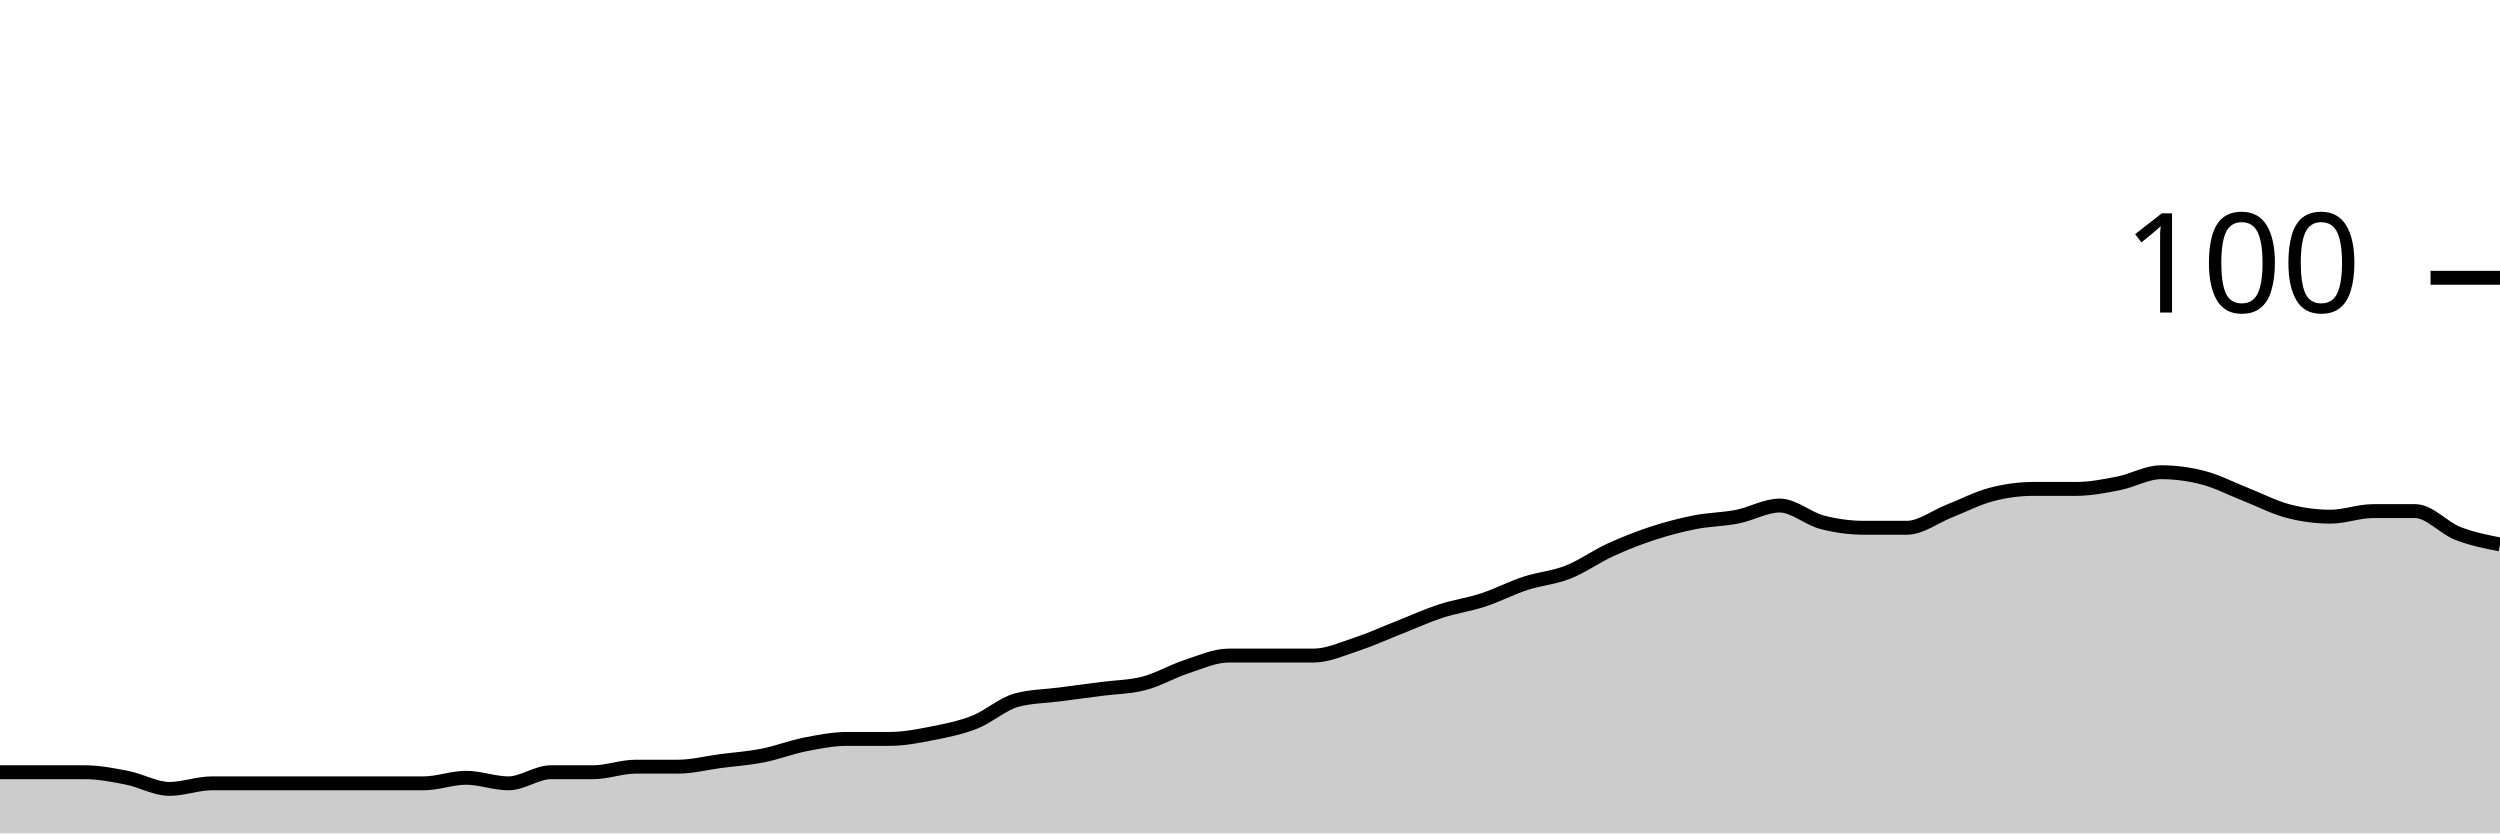
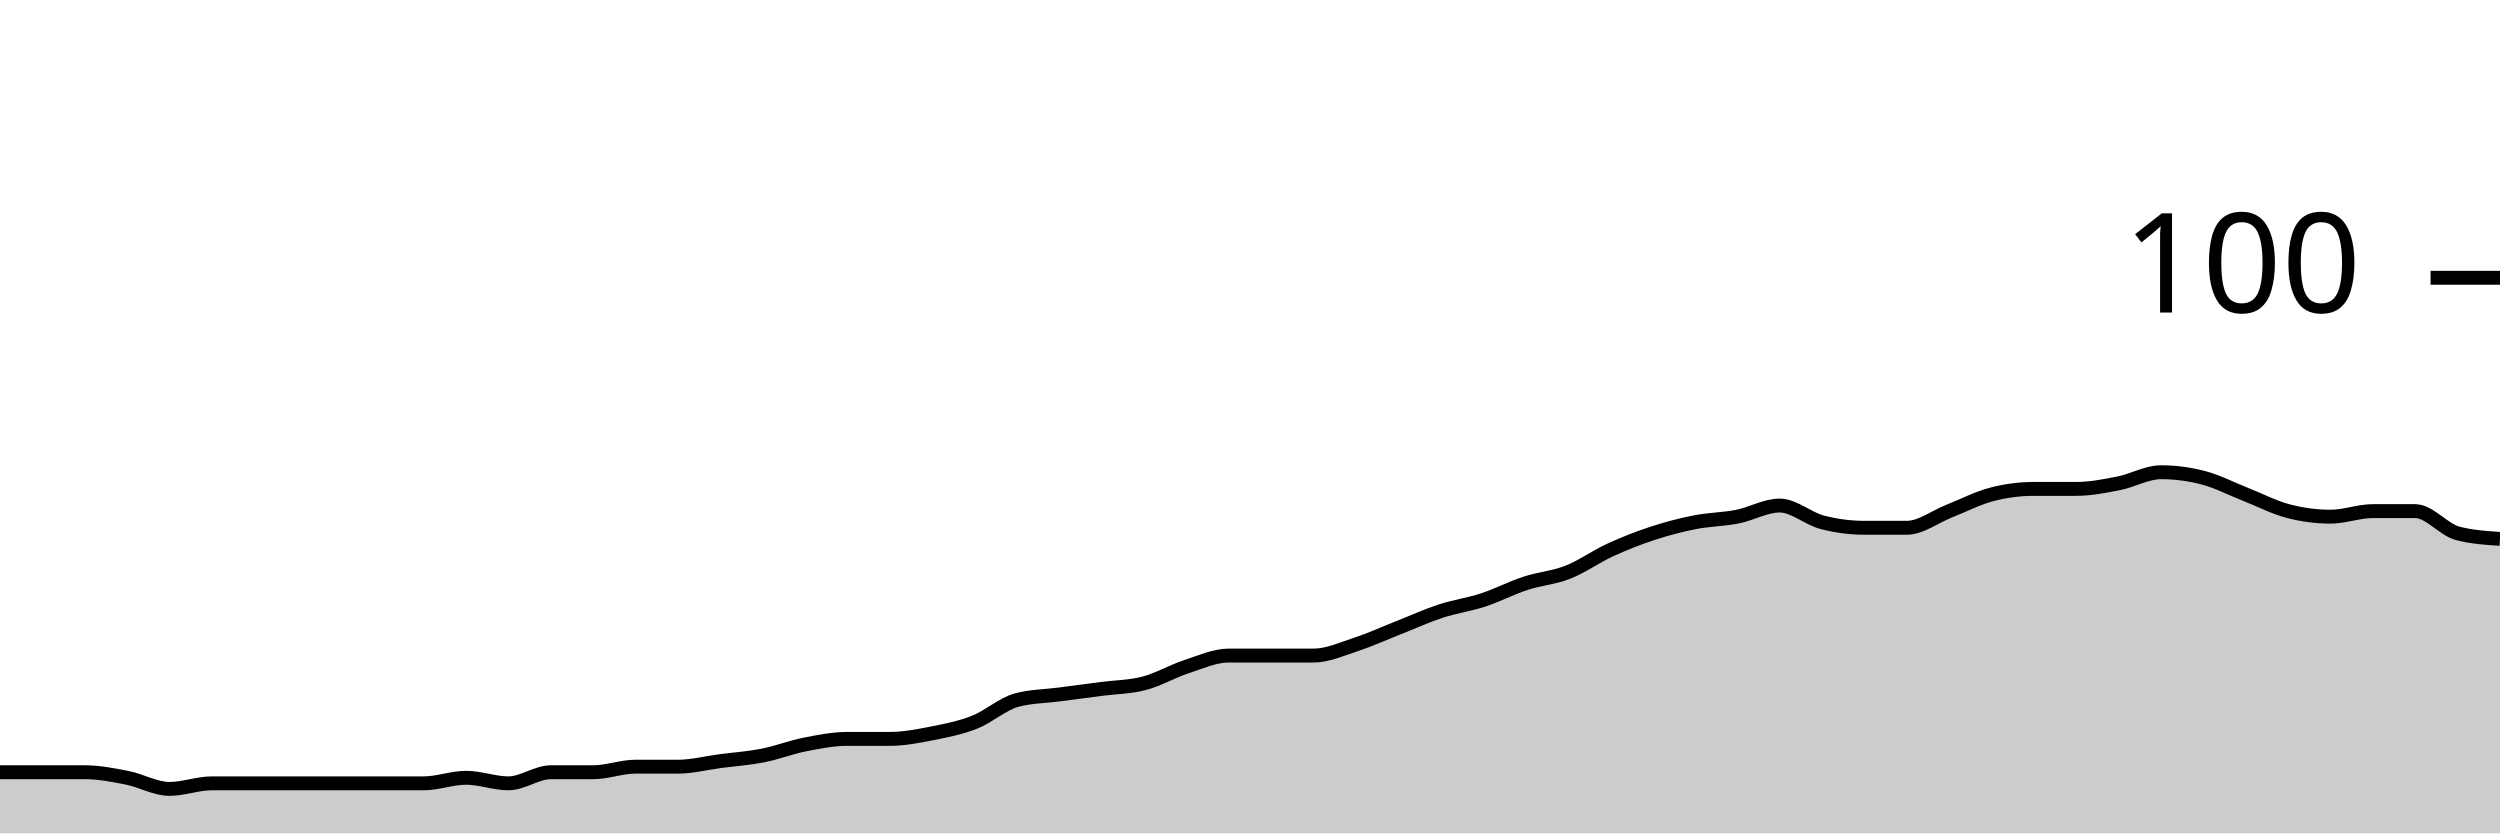
<svg xmlns="http://www.w3.org/2000/svg" viewBox="0 0 180 60">
  <g transform="translate(0,20)">
-     <path class="area" fill="rgba(0, 0, 0, 0.2)" d="M0,35.6C1.017,35.6,2.034,35.6,3.051,35.6C4.068,35.6,5.085,35.6,6.102,35.6C7.119,35.6,8.136,35.8,9.153,36C10.169,36.2,11.186,36.8,12.203,36.8C13.22,36.8,14.237,36.4,15.254,36.4C16.271,36.4,17.288,36.4,18.305,36.4C19.322,36.4,20.339,36.4,21.356,36.4C22.373,36.4,23.39,36.4,24.407,36.4C25.424,36.4,26.441,36.4,27.458,36.4C28.475,36.4,29.492,36.4,30.508,36.4C31.525,36.4,32.542,36,33.559,36C34.576,36,35.593,36.4,36.61,36.4C37.627,36.4,38.644,35.6,39.661,35.6C40.678,35.6,41.695,35.6,42.712,35.6C43.729,35.6,44.746,35.2,45.763,35.2C46.78,35.2,47.797,35.2,48.814,35.2C49.831,35.2,50.847,34.933,51.864,34.8C52.881,34.667,53.898,34.6,54.915,34.4C55.932,34.2,56.949,33.8,57.966,33.6C58.983,33.4,60,33.2,61.017,33.2C62.034,33.2,63.051,33.2,64.068,33.2C65.085,33.2,66.102,33,67.119,32.8C68.136,32.6,69.153,32.4,70.169,32C71.186,31.6,72.203,30.667,73.22,30.4C74.237,30.133,75.254,30.133,76.271,30C77.288,29.867,78.305,29.733,79.322,29.6C80.339,29.467,81.356,29.467,82.373,29.2C83.39,28.933,84.407,28.333,85.424,28C86.441,27.667,87.458,27.2,88.475,27.2C89.492,27.2,90.508,27.2,91.525,27.2C92.542,27.2,93.559,27.2,94.576,27.2C95.593,27.2,96.61,26.733,97.627,26.4C98.644,26.067,99.661,25.6,100.678,25.2C101.695,24.8,102.712,24.333,103.729,24C104.746,23.667,105.763,23.533,106.78,23.2C107.797,22.867,108.814,22.333,109.831,22C110.847,21.667,111.864,21.6,112.881,21.2C113.898,20.8,114.915,20.067,115.932,19.6C116.949,19.133,117.966,18.733,118.983,18.4C120,18.067,121.017,17.8,122.034,17.6C123.051,17.4,124.068,17.4,125.085,17.2C126.102,17,127.119,16.4,128.136,16.4C129.153,16.4,130.169,17.333,131.186,17.6C132.203,17.867,133.22,18,134.237,18C135.254,18,136.271,18,137.288,18C138.305,18,139.322,17.2,140.339,16.8C141.356,16.4,142.373,15.867,143.39,15.6C144.407,15.333,145.424,15.2,146.441,15.2C147.458,15.2,148.475,15.2,149.492,15.2C150.508,15.2,151.525,15,152.542,14.8C153.559,14.6,154.576,14,155.593,14C156.61,14,157.627,14.133,158.644,14.4C159.661,14.667,160.678,15.2,161.695,15.6C162.712,16,163.729,16.533,164.746,16.8C165.763,17.067,166.78,17.2,167.797,17.2C168.814,17.2,169.831,16.8,170.847,16.8C171.864,16.8,172.881,16.8,173.898,16.8C174.915,16.8,175.932,18,176.949,18.4C177.966,18.8,178.983,19,180,19.2L180,40C178.983,40,177.966,40,176.949,40C175.932,40,174.915,40,173.898,40C172.881,40,171.864,40,170.847,40C169.831,40,168.814,40,167.797,40C166.78,40,165.763,40,164.746,40C163.729,40,162.712,40,161.695,40C160.678,40,159.661,40,158.644,40C157.627,40,156.61,40,155.593,40C154.576,40,153.559,40,152.542,40C151.525,40,150.508,40,149.492,40C148.475,40,147.458,40,146.441,40C145.424,40,144.407,40,143.39,40C142.373,40,141.356,40,140.339,40C139.322,40,138.305,40,137.288,40C136.271,40,135.254,40,134.237,40C133.22,40,132.203,40,131.186,40C130.169,40,129.153,40,128.136,40C127.119,40,126.102,40,125.085,40C124.068,40,123.051,40,122.034,40C121.017,40,120,40,118.983,40C117.966,40,116.949,40,115.932,40C114.915,40,113.898,40,112.881,40C111.864,40,110.847,40,109.831,40C108.814,40,107.797,40,106.78,40C105.763,40,104.746,40,103.729,40C102.712,40,101.695,40,100.678,40C99.661,40,98.644,40,97.627,40C96.61,40,95.593,40,94.576,40C93.559,40,92.542,40,91.525,40C90.508,40,89.492,40,88.475,40C87.458,40,86.441,40,85.424,40C84.407,40,83.39,40,82.373,40C81.356,40,80.339,40,79.322,40C78.305,40,77.288,40,76.271,40C75.254,40,74.237,40,73.22,40C72.203,40,71.186,40,70.169,40C69.153,40,68.136,40,67.119,40C66.102,40,65.085,40,64.068,40C63.051,40,62.034,40,61.017,40C60,40,58.983,40,57.966,40C56.949,40,55.932,40,54.915,40C53.898,40,52.881,40,51.864,40C50.847,40,49.831,40,48.814,40C47.797,40,46.78,40,45.763,40C44.746,40,43.729,40,42.712,40C41.695,40,40.678,40,39.661,40C38.644,40,37.627,40,36.61,40C35.593,40,34.576,40,33.559,40C32.542,40,31.525,40,30.508,40C29.492,40,28.475,40,27.458,40C26.441,40,25.424,40,24.407,40C23.39,40,22.373,40,21.356,40C20.339,40,19.322,40,18.305,40C17.288,40,16.271,40,15.254,40C14.237,40,13.22,40,12.203,40C11.186,40,10.169,40,9.153,40C8.136,40,7.119,40,6.102,40C5.085,40,4.068,40,3.051,40C2.034,40,1.017,40,0,40Z" />
-     <path class="line" stroke="black" fill="none" d="M0,35.6C1.017,35.6,2.034,35.6,3.051,35.6C4.068,35.6,5.085,35.6,6.102,35.6C7.119,35.6,8.136,35.8,9.153,36C10.169,36.2,11.186,36.8,12.203,36.8C13.22,36.8,14.237,36.4,15.254,36.4C16.271,36.4,17.288,36.4,18.305,36.4C19.322,36.4,20.339,36.4,21.356,36.4C22.373,36.4,23.39,36.4,24.407,36.4C25.424,36.4,26.441,36.4,27.458,36.4C28.475,36.4,29.492,36.4,30.508,36.4C31.525,36.4,32.542,36,33.559,36C34.576,36,35.593,36.4,36.61,36.4C37.627,36.4,38.644,35.6,39.661,35.6C40.678,35.6,41.695,35.6,42.712,35.6C43.729,35.6,44.746,35.2,45.763,35.2C46.78,35.2,47.797,35.2,48.814,35.2C49.831,35.2,50.847,34.933,51.864,34.8C52.881,34.667,53.898,34.6,54.915,34.4C55.932,34.2,56.949,33.8,57.966,33.6C58.983,33.4,60,33.2,61.017,33.2C62.034,33.2,63.051,33.2,64.068,33.2C65.085,33.2,66.102,33,67.119,32.8C68.136,32.6,69.153,32.4,70.169,32C71.186,31.6,72.203,30.667,73.22,30.4C74.237,30.133,75.254,30.133,76.271,30C77.288,29.867,78.305,29.733,79.322,29.6C80.339,29.467,81.356,29.467,82.373,29.2C83.39,28.933,84.407,28.333,85.424,28C86.441,27.667,87.458,27.2,88.475,27.2C89.492,27.2,90.508,27.2,91.525,27.2C92.542,27.2,93.559,27.2,94.576,27.2C95.593,27.2,96.61,26.733,97.627,26.4C98.644,26.067,99.661,25.6,100.678,25.2C101.695,24.8,102.712,24.333,103.729,24C104.746,23.667,105.763,23.533,106.78,23.2C107.797,22.867,108.814,22.333,109.831,22C110.847,21.667,111.864,21.6,112.881,21.2C113.898,20.8,114.915,20.067,115.932,19.6C116.949,19.133,117.966,18.733,118.983,18.4C120,18.067,121.017,17.8,122.034,17.6C123.051,17.4,124.068,17.4,125.085,17.2C126.102,17,127.119,16.4,128.136,16.4C129.153,16.4,130.169,17.333,131.186,17.6C132.203,17.867,133.22,18,134.237,18C135.254,18,136.271,18,137.288,18C138.305,18,139.322,17.2,140.339,16.8C141.356,16.4,142.373,15.867,143.39,15.6C144.407,15.333,145.424,15.2,146.441,15.2C147.458,15.2,148.475,15.2,149.492,15.2C150.508,15.2,151.525,15,152.542,14.8C153.559,14.6,154.576,14,155.593,14C156.61,14,157.627,14.133,158.644,14.4C159.661,14.667,160.678,15.2,161.695,15.6C162.712,16,163.729,16.533,164.746,16.8C165.763,17.067,166.78,17.2,167.797,17.2C168.814,17.2,169.831,16.8,170.847,16.8C171.864,16.8,172.881,16.8,173.898,16.8C174.915,16.8,175.932,18,176.949,18.4C177.966,18.8,178.983,19,180,19.2" />
+     <path class="area" fill="rgba(0, 0, 0, 0.2)" d="M0,35.6C1.017,35.6,2.034,35.6,3.051,35.6C4.068,35.6,5.085,35.6,6.102,35.6C7.119,35.6,8.136,35.8,9.153,36C10.169,36.2,11.186,36.8,12.203,36.8C13.22,36.8,14.237,36.4,15.254,36.4C16.271,36.4,17.288,36.4,18.305,36.4C19.322,36.4,20.339,36.4,21.356,36.4C22.373,36.4,23.39,36.4,24.407,36.4C25.424,36.4,26.441,36.4,27.458,36.4C28.475,36.4,29.492,36.4,30.508,36.4C31.525,36.4,32.542,36,33.559,36C34.576,36,35.593,36.4,36.61,36.4C37.627,36.4,38.644,35.6,39.661,35.6C40.678,35.6,41.695,35.6,42.712,35.6C43.729,35.6,44.746,35.2,45.763,35.2C46.78,35.2,47.797,35.2,48.814,35.2C49.831,35.2,50.847,34.933,51.864,34.8C52.881,34.667,53.898,34.6,54.915,34.4C55.932,34.2,56.949,33.8,57.966,33.6C58.983,33.4,60,33.2,61.017,33.2C62.034,33.2,63.051,33.2,64.068,33.2C65.085,33.2,66.102,33,67.119,32.8C68.136,32.6,69.153,32.4,70.169,32C71.186,31.6,72.203,30.667,73.22,30.4C74.237,30.133,75.254,30.133,76.271,30C77.288,29.867,78.305,29.733,79.322,29.6C80.339,29.467,81.356,29.467,82.373,29.2C83.39,28.933,84.407,28.333,85.424,28C86.441,27.667,87.458,27.2,88.475,27.2C89.492,27.2,90.508,27.2,91.525,27.2C92.542,27.2,93.559,27.2,94.576,27.2C95.593,27.2,96.61,26.733,97.627,26.4C98.644,26.067,99.661,25.6,100.678,25.2C101.695,24.8,102.712,24.333,103.729,24C104.746,23.667,105.763,23.533,106.78,23.2C107.797,22.867,108.814,22.333,109.831,22C110.847,21.667,111.864,21.6,112.881,21.2C113.898,20.8,114.915,20.067,115.932,19.6C116.949,19.133,117.966,18.733,118.983,18.4C120,18.067,121.017,17.8,122.034,17.6C123.051,17.4,124.068,17.4,125.085,17.2C126.102,17,127.119,16.4,128.136,16.4C129.153,16.4,130.169,17.333,131.186,17.6C132.203,17.867,133.22,18,134.237,18C135.254,18,136.271,18,137.288,18C138.305,18,139.322,17.2,140.339,16.8C141.356,16.4,142.373,15.867,143.39,15.6C144.407,15.333,145.424,15.2,146.441,15.2C147.458,15.2,148.475,15.2,149.492,15.2C150.508,15.2,151.525,15,152.542,14.8C153.559,14.6,154.576,14,155.593,14C156.61,14,157.627,14.133,158.644,14.4C159.661,14.667,160.678,15.2,161.695,15.6C162.712,16,163.729,16.533,164.746,16.8C165.763,17.067,166.78,17.2,167.797,17.2C168.814,17.2,169.831,16.8,170.847,16.8C171.864,16.8,172.881,16.8,173.898,16.8C174.915,16.8,175.932,18.133,176.949,18.4C177.966,18.667,178.983,18.733,180,18.8L180,40C178.983,40,177.966,40,176.949,40C175.932,40,174.915,40,173.898,40C172.881,40,171.864,40,170.847,40C169.831,40,168.814,40,167.797,40C166.78,40,165.763,40,164.746,40C163.729,40,162.712,40,161.695,40C160.678,40,159.661,40,158.644,40C157.627,40,156.61,40,155.593,40C154.576,40,153.559,40,152.542,40C151.525,40,150.508,40,149.492,40C148.475,40,147.458,40,146.441,40C145.424,40,144.407,40,143.39,40C142.373,40,141.356,40,140.339,40C139.322,40,138.305,40,137.288,40C136.271,40,135.254,40,134.237,40C133.22,40,132.203,40,131.186,40C130.169,40,129.153,40,128.136,40C127.119,40,126.102,40,125.085,40C124.068,40,123.051,40,122.034,40C121.017,40,120,40,118.983,40C117.966,40,116.949,40,115.932,40C114.915,40,113.898,40,112.881,40C111.864,40,110.847,40,109.831,40C108.814,40,107.797,40,106.78,40C105.763,40,104.746,40,103.729,40C102.712,40,101.695,40,100.678,40C99.661,40,98.644,40,97.627,40C96.61,40,95.593,40,94.576,40C93.559,40,92.542,40,91.525,40C90.508,40,89.492,40,88.475,40C87.458,40,86.441,40,85.424,40C84.407,40,83.39,40,82.373,40C81.356,40,80.339,40,79.322,40C78.305,40,77.288,40,76.271,40C75.254,40,74.237,40,73.22,40C72.203,40,71.186,40,70.169,40C69.153,40,68.136,40,67.119,40C66.102,40,65.085,40,64.068,40C63.051,40,62.034,40,61.017,40C60,40,58.983,40,57.966,40C56.949,40,55.932,40,54.915,40C53.898,40,52.881,40,51.864,40C50.847,40,49.831,40,48.814,40C47.797,40,46.78,40,45.763,40C44.746,40,43.729,40,42.712,40C41.695,40,40.678,40,39.661,40C38.644,40,37.627,40,36.61,40C35.593,40,34.576,40,33.559,40C32.542,40,31.525,40,30.508,40C29.492,40,28.475,40,27.458,40C26.441,40,25.424,40,24.407,40C23.39,40,22.373,40,21.356,40C20.339,40,19.322,40,18.305,40C17.288,40,16.271,40,15.254,40C14.237,40,13.22,40,12.203,40C11.186,40,10.169,40,9.153,40C8.136,40,7.119,40,6.102,40C5.085,40,4.068,40,3.051,40C2.034,40,1.017,40,0,40Z" />
+     <path class="line" stroke="black" fill="none" d="M0,35.6C1.017,35.6,2.034,35.6,3.051,35.6C4.068,35.6,5.085,35.6,6.102,35.6C7.119,35.6,8.136,35.8,9.153,36C10.169,36.2,11.186,36.8,12.203,36.8C13.22,36.8,14.237,36.4,15.254,36.4C16.271,36.4,17.288,36.4,18.305,36.4C19.322,36.4,20.339,36.4,21.356,36.4C22.373,36.4,23.39,36.4,24.407,36.4C25.424,36.4,26.441,36.4,27.458,36.4C28.475,36.4,29.492,36.4,30.508,36.4C31.525,36.4,32.542,36,33.559,36C34.576,36,35.593,36.4,36.61,36.4C37.627,36.4,38.644,35.6,39.661,35.6C40.678,35.6,41.695,35.6,42.712,35.6C43.729,35.6,44.746,35.2,45.763,35.2C46.78,35.2,47.797,35.2,48.814,35.2C49.831,35.2,50.847,34.933,51.864,34.8C52.881,34.667,53.898,34.6,54.915,34.4C55.932,34.2,56.949,33.8,57.966,33.6C58.983,33.4,60,33.2,61.017,33.2C62.034,33.2,63.051,33.2,64.068,33.2C65.085,33.2,66.102,33,67.119,32.8C68.136,32.6,69.153,32.4,70.169,32C71.186,31.6,72.203,30.667,73.22,30.4C74.237,30.133,75.254,30.133,76.271,30C77.288,29.867,78.305,29.733,79.322,29.6C80.339,29.467,81.356,29.467,82.373,29.2C83.39,28.933,84.407,28.333,85.424,28C86.441,27.667,87.458,27.2,88.475,27.2C89.492,27.2,90.508,27.2,91.525,27.2C92.542,27.2,93.559,27.2,94.576,27.2C95.593,27.2,96.61,26.733,97.627,26.4C98.644,26.067,99.661,25.6,100.678,25.2C101.695,24.8,102.712,24.333,103.729,24C104.746,23.667,105.763,23.533,106.78,23.2C107.797,22.867,108.814,22.333,109.831,22C110.847,21.667,111.864,21.6,112.881,21.2C113.898,20.8,114.915,20.067,115.932,19.6C116.949,19.133,117.966,18.733,118.983,18.4C120,18.067,121.017,17.8,122.034,17.6C123.051,17.4,124.068,17.4,125.085,17.2C126.102,17,127.119,16.4,128.136,16.4C129.153,16.4,130.169,17.333,131.186,17.6C132.203,17.867,133.22,18,134.237,18C135.254,18,136.271,18,137.288,18C138.305,18,139.322,17.2,140.339,16.8C141.356,16.4,142.373,15.867,143.39,15.6C144.407,15.333,145.424,15.2,146.441,15.2C147.458,15.2,148.475,15.2,149.492,15.2C150.508,15.2,151.525,15,152.542,14.8C153.559,14.6,154.576,14,155.593,14C156.61,14,157.627,14.133,158.644,14.4C159.661,14.667,160.678,15.2,161.695,15.6C162.712,16,163.729,16.533,164.746,16.8C165.763,17.067,166.78,17.2,167.797,17.2C168.814,17.2,169.831,16.8,170.847,16.8C171.864,16.8,172.881,16.8,173.898,16.8C174.915,16.8,175.932,18.133,176.949,18.4C177.966,18.667,178.983,18.733,180,18.8" />
    <path class="axis-ceiling" stroke-width="1" stroke="black" fill="none" d="M175,0L180,0" />
    <text class="axis-ceiling-label" font-family="sans-serif" text-anchor="end" font-size="10px" x="170" y="2.5">100</text>
  </g>
</svg>
